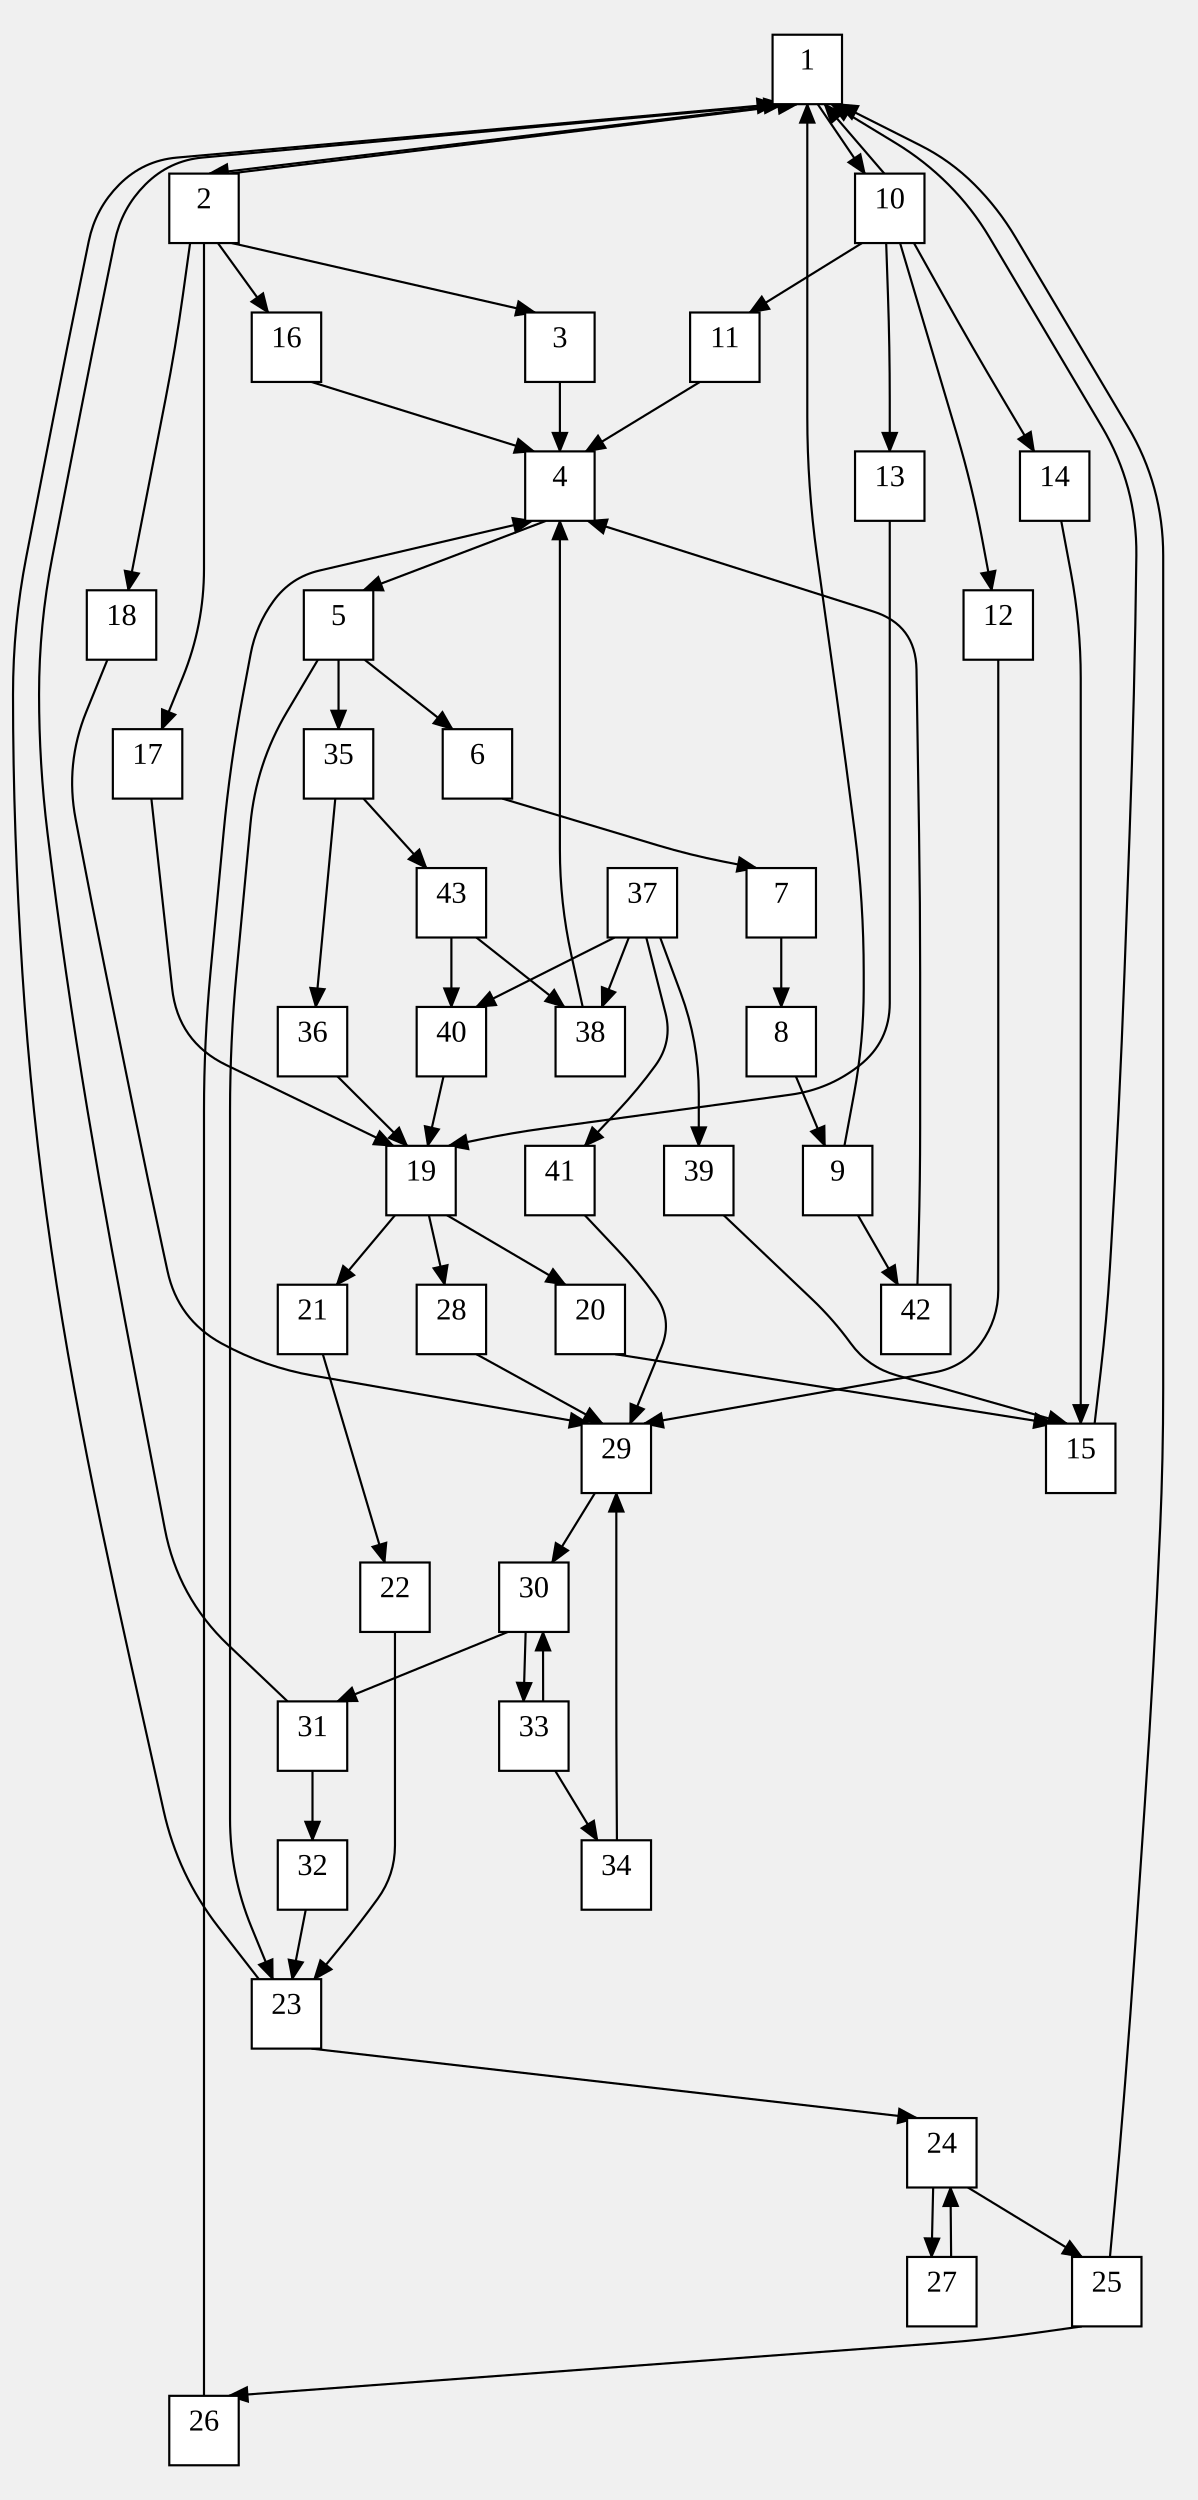
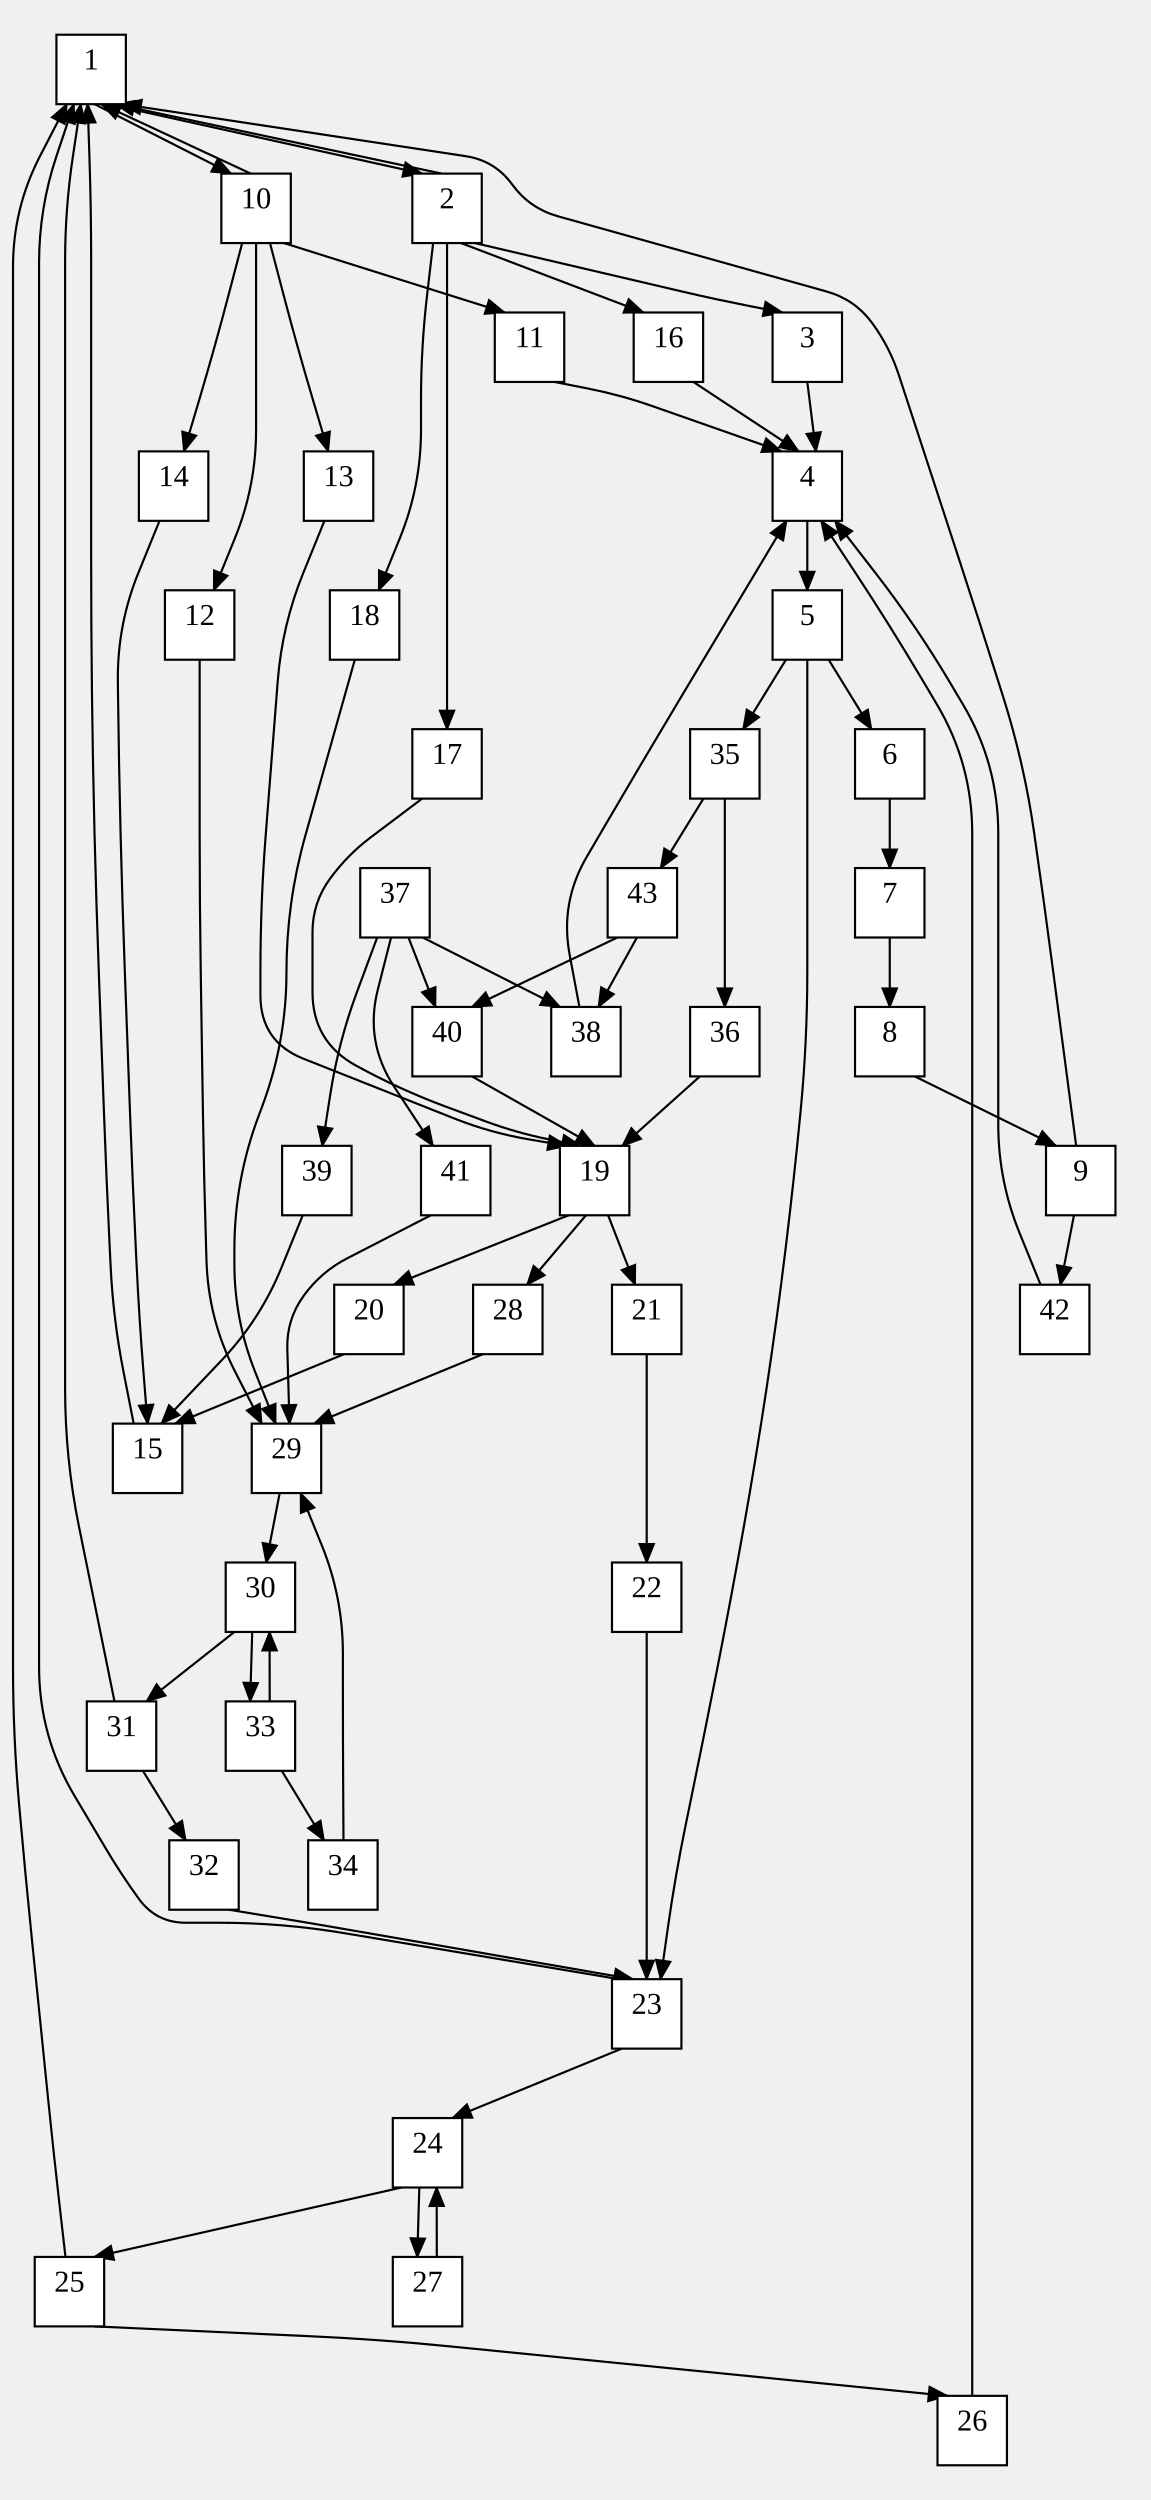
- <svg xmlns="http://www.w3.org/2000/svg" width="552" height="1152">
+ <svg xmlns="http://www.w3.org/2000/svg" width="530" height="1152">
  <style type="text/css">
		.edge { fill: none; }
	</style>
  <defs>
    <marker id="normal" markerWidth="10" markerHeight="8" refX="9" refY="4" orient="auto-start-reverse" markerUnits="userSpaceOnUse">
      <path d="M0,0 L0,8 L10,4 z" fill="context-stroke" />
    </marker>
    <marker id="vee" markerWidth="10" markerHeight="8" refX="9" refY="4" orient="auto-start-reverse" markerUnits="userSpaceOnUse">
      <path d="M0,0 L10,4 L0,8 L3,4 z" fill="context-stroke" />
    </marker>
    <marker id="dot" markerWidth="8" markerHeight="8" refX="7" refY="4" orient="auto-start-reverse" markerUnits="userSpaceOnUse">
      <circle cx="4" cy="4" r="3.5" fill="context-stroke" />
    </marker>
    <marker id="odot" markerWidth="8" markerHeight="8" refX="7" refY="4" orient="auto-start-reverse" markerUnits="userSpaceOnUse">
      <circle cx="4" cy="4" r="3" fill="white" stroke="context-stroke" />
    </marker>
  </defs>
  <g>
-     <path class="edge" marker-end="url(#normal)" stroke="#000000" stroke-width="1" d="M364,48 L96.5,80 " />
-     <path class="edge" marker-end="url(#normal)" stroke="#000000" stroke-width="1" d="M376.8,48 L398.5,80 " />
-     <path class="edge" marker-end="url(#normal)" stroke="#000000" stroke-width="1" d="M421.15,112 L434.575,136 Q448,160 462.04,183.646 L476.5,208 " />
-     <path class="edge" marker-end="url(#normal)" stroke="#000000" stroke-width="1" d="M414.75,112 L421.875,136 Q429,160 436.125,184 L441.051,200.592 Q448,224 452.5,248 L457,272 " />
-     <path class="edge" marker-end="url(#normal)" stroke="#000000" stroke-width="1" d="M408.35,112 L409.175,136.014 Q410,160 410,184 L410,208 " />
-     <path class="edge" marker-end="url(#normal)" stroke="#000000" stroke-width="1" d="M397.2,112 L345.5,144 " />
-     <path class="edge" marker-end="url(#normal)" stroke="#000000" stroke-width="1" d="M87.6,112 L84.269,136 Q80.938,160 76.304,183.783 L73.145,200 Q68.469,224 63.793,248 L59.117,272 " />
-     <path class="edge" marker-end="url(#normal)" stroke="#000000" stroke-width="1" d="M94,112 L94,136 Q94,160 94,184 L94,192 Q94,224 94,256 L94,262.095 Q94,288 84.25,312 L74.5,336 " />
-     <path class="edge" marker-end="url(#normal)" stroke="#000000" stroke-width="1" d="M100.4,112 L123.556,144 " />
-     <path class="edge" marker-end="url(#normal)" stroke="#000000" stroke-width="1" d="M106.8,112 L246.5,144 " />
-     <path class="edge" marker-end="url(#normal)" stroke="#000000" stroke-width="1" d="M322.5,176 L270,208 " />
-     <path class="edge" marker-end="url(#normal)" stroke="#000000" stroke-width="1" d="M143.5,176 L246,208 " />
-     <path class="edge" marker-end="url(#normal)" stroke="#000000" stroke-width="1" d="M258,176 L258,208 " />
-     <path class="edge" marker-end="url(#normal)" stroke="#000000" stroke-width="1" d="M251.6,240 L167.5,272 " />
-     <path class="edge" marker-end="url(#normal)" stroke="#000000" stroke-width="1" d="M410,240 L410,264 Q410,288 410,312 L410,320 Q410,352 410,384 L410,384 Q410,416 410,448 L410,462.195 Q410,480 396,491 L396,491 Q382,502 364.36,504.416 L250.767,519.977 Q236,522 221.4,525 L206.8,528 " />
-     <path class="edge" marker-end="url(#normal)" stroke="#000000" stroke-width="1" d="M69.75,368 L72.375,392 Q75,416 77.625,440 L79.306,455.37 Q82,480 104.303,490.792 L181.2,528 " />
-     <path class="edge" marker-end="url(#normal)" stroke="#000000" stroke-width="1" d="M146.5,304 L132.25,328 Q118,352 115.395,379.79 L114.987,384.14 Q112,416 109.013,447.86 L108.987,448.14 Q106,480 106,512 L106,512 Q106,544 106,576 L106,576 Q106,608 106,640 L106,640 Q106,672 106,704 L106,704 Q106,736 106,768 L106,768 Q106,800 106,832 L106,838.057 Q106,864 115.85,888 L125.7,912 " />
-     <path class="edge" marker-end="url(#normal)" stroke="#000000" stroke-width="1" d="M156,304 L156,336 " />
-     <path class="edge" marker-end="url(#normal)" stroke="#000000" stroke-width="1" d="M168,304 L208.5,336 " />
-     <path class="edge" marker-end="url(#normal)" stroke="#000000" stroke-width="1" d="M304.2,432 L313.655,457.497 Q322,480 322,504 L322,528 " />
-     <path class="edge" marker-end="url(#normal)" stroke="#000000" stroke-width="1" d="M297.8,432 L306.649,466.818 Q310,480 302,491 L302,491 Q294,502 284.672,511.899 L269.5,528 " />
-     <path class="edge" marker-end="url(#normal)" stroke="#000000" stroke-width="1" d="M283.2,432 L219.5,464 " />
-     <path class="edge" marker-end="url(#normal)" stroke="#000000" stroke-width="1" d="M289.778,432 L277.333,464 " />
-     <path class="edge" marker-end="url(#normal)" stroke="#000000" stroke-width="1" d="M206,560 L260.5,592 " />
-     <path class="edge" marker-end="url(#normal)" stroke="#000000" stroke-width="1" d="M197.63,560 L204.889,592 " />
-     <path class="edge" marker-end="url(#normal)" stroke="#000000" stroke-width="1" d="M182,560 L155.184,592 " />
-     <path class="edge" marker-end="url(#normal)" stroke="#000000" stroke-width="1" d="M460,304 L460,328 Q460,352 460,376 L460,384 Q460,416 460,448 L460,448 Q460,480 460,512 L460,512 Q460,544 460,576 L460,594.399 Q460,608 452,619 L452,619 Q444,630 430.606,632.366 L296.8,656 " />
-     <path class="edge" marker-end="url(#normal)" stroke="#000000" stroke-width="1" d="M49.5,304 L39.75,328 Q30,352 34.846,377.448 L36.201,384.565 Q42.188,416 48.557,447.36 L48.818,448.64 Q55.188,480 61.557,511.36 L61.818,512.64 Q68.188,544 74.938,575.28 L77.185,585.688 Q82,608 102,619 L102,619 Q122,630 144.487,633.919 L271.2,656 " />
-     <path class="edge" marker-end="url(#normal)" stroke="#000000" stroke-width="1" d="M269.5,560 L284.672,576.101 Q294,586 302,597 L302,597 Q310,608 304.858,620.592 L290.4,656 " />
-     <path class="edge" marker-end="url(#normal)" stroke="#000000" stroke-width="1" d="M219.5,624 L277.6,656 " />
-     <path class="edge" marker-end="url(#normal)" stroke="#000000" stroke-width="1" d="M274.148,688 L254.444,720 " />
-     <path class="edge" marker-end="url(#normal)" stroke="#000000" stroke-width="1" d="M234,752 L155.5,784 " />
-     <path class="edge" marker-end="url(#normal)" stroke="#000000" stroke-width="1" d="M242.222,752 L241.278,784 " />
-     <path class="edge" marker-end="url(#normal)" stroke="#000000" stroke-width="1" d="M144,816 L144,848 " />
-     <path class="edge" marker-end="url(#normal)" stroke="#000000" stroke-width="1" d="M148.75,624 L155.875,648 Q163,672 170.125,696 L177.25,720 " />
-     <path class="edge" marker-end="url(#normal)" stroke="#000000" stroke-width="1" d="M140.889,880 L134.667,912 " />
-     <path class="edge" marker-end="url(#normal)" stroke="#000000" stroke-width="1" d="M182,752 L182,776 Q182,800 182,824 L182,850.399 Q182,864 174,875 L174,875 Q166,886 157.405,896.541 L144.8,912 " />
-     <path class="edge" marker-end="url(#normal)" stroke="#000000" stroke-width="1" d="M231.5,368 L303.116,389.526 Q318,394 333.25,397 L348.5,400 " />
-     <path class="edge" marker-end="url(#normal)" stroke="#000000" stroke-width="1" d="M143.5,944 L422.5,976 " />
-     <path class="edge" marker-end="url(#normal)" stroke="#000000" stroke-width="1" d="M360,432 L360,464 " />
-     <path class="edge" marker-end="url(#normal)" stroke="#000000" stroke-width="1" d="M446,1008 L498.5,1040 " />
-     <path class="edge" marker-end="url(#normal)" stroke="#000000" stroke-width="1" d="M430,1008 L429.278,1040 " />
-     <path class="edge" marker-end="url(#normal)" stroke="#000000" stroke-width="1" d="M167.5,368 L196.5,400 " />
-     <path class="edge" marker-end="url(#normal)" stroke="#000000" stroke-width="1" d="M154.5,368 L152.25,392 Q150,416 147.75,440 L145.5,464 " />
-     <path class="edge" marker-end="url(#normal)" stroke="#000000" stroke-width="1" d="M366.741,496 L380.111,528 " />
-     <path class="edge" marker-end="url(#normal)" stroke="#000000" stroke-width="1" d="M489,240 L493.5,264 Q498,288 498,312.418 L498,320 Q498,352 498,384 L498,384 Q498,416 498,448 L498,448 Q498,480 498,512 L498,512 Q498,544 498,576 L498,584 Q498,608 498,632 L498,656 " />
-     <path class="edge" marker-end="url(#normal)" stroke="#000000" stroke-width="1" d="M333.5,560 L374.141,598.629 Q384,608 392,619 L392,619 Q400,630 413.085,633.714 L491.6,656 " />
-     <path class="edge" marker-end="url(#normal)" stroke="#000000" stroke-width="1" d="M283.5,624 L485.2,656 " />
-     <path class="edge" marker-end="url(#normal)" stroke="#000000" stroke-width="1" d="M255.852,816 L275.278,848 " />
-     <path class="edge" marker-end="url(#normal)" stroke="#000000" stroke-width="1" d="M208,432 L208,464 " />
-     <path class="edge" marker-end="url(#normal)" stroke="#000000" stroke-width="1" d="M219.5,432 L260,464 " />
-     <path class="edge" marker-end="url(#normal)" stroke="#000000" stroke-width="1" d="M498.5,1072 L477.25,1075 Q456,1078 434.598,1079.588 L105.5,1104 " />
-     <path class="edge" marker-end="url(#normal)" stroke="#000000" stroke-width="1" d="M395.333,560 L413.75,592 " />
-     <path class="edge" marker-end="url(#normal)" stroke="#000000" stroke-width="1" d="M407.5,80 L380,48 " />
-     <path class="edge" marker-end="url(#normal)" stroke="#000000" stroke-width="1" d="M504.4,656 L507.2,632 Q510,608 511.457,583.881 L511.937,575.942 Q513.867,544 515.43,512.038 L515.434,511.962 Q516.996,480 518.169,448.022 L518.171,447.978 Q519.344,416 520.517,384.022 L520.518,383.978 Q521.691,352 522.474,320.01 L522.475,319.99 Q523.258,288 523.629,256.002 L523.629,255.998 Q524,224 507.663,196.485 L502.337,187.515 Q486,160 469.663,132.485 L455.942,109.376 Q448,96 437,85 L437,85 Q426,74 412.705,65.923 L383.2,48 " />
-     <path class="edge" marker-end="url(#normal)" stroke="#000000" stroke-width="1" d="M119.3,912 L100.65,888 Q82,864 75.39,834.333 L74.7,831.234 Q67.741,800 60.782,768.766 L60.441,767.234 Q53.482,736 46.919,704.68 L46.634,703.32 Q40.072,672 34.312,640.523 L34.121,639.477 Q28.361,608 23.739,576.336 L23.641,575.664 Q19.02,544 15.708,512.172 L15.672,511.828 Q12.36,480 10.295,448.067 L10.287,447.933 Q8.223,416 7.112,384.019 L7.111,383.981 Q6,352 6,320 L6,320 Q6,288 12.119,256.591 L12.349,255.409 Q18.469,224 24.588,192.591 L24.818,191.409 Q30.938,160 37.337,128.646 L40.889,111.242 Q44,96 55,85 L55,85 Q66,74 81.495,72.618 L357.6,48 " />
-     <path class="edge" marker-end="url(#normal)" stroke="#000000" stroke-width="1" d="M132.5,784 L105.194,758.046 Q82,736 75.971,704.573 L75.752,703.427 Q69.723,672 63.695,640.573 L63.475,639.427 Q57.446,608 51.673,576.525 L51.48,575.475 Q45.706,544 40.446,512.435 L40.301,511.565 Q35.04,480 30.47,448.328 L30.376,447.672 Q25.806,416 21.931,384.235 L21.874,383.765 Q18,352 18,320 L18,320 Q18,288 24.119,256.591 L24.349,255.409 Q30.469,224 36.588,192.591 L36.818,191.409 Q42.938,160 49.337,128.646 L52.889,111.242 Q56,96 67,85 L67,85 Q78,74 93.491,72.576 L360.8,48 " />
-     <path class="edge" marker-end="url(#normal)" stroke="#000000" stroke-width="1" d="M105.5,80 L367.2,48 " />
-     <path class="edge" marker-end="url(#normal)" stroke="#000000" stroke-width="1" d="M511.469,1040 L513.674,1016 Q515.878,992 517.794,967.975 L518.438,959.899 Q520.981,928 523.143,896.073 L523.153,895.927 Q525.314,864 527.475,832.073 L527.485,831.927 Q529.646,800 531.424,768.049 L531.429,767.951 Q533.207,736 534.602,704.03 L534.605,703.97 Q536,672 536,640 L536,640 Q536,608 536,576 L536,576 Q536,544 536,512 L536,512 Q536,480 536,448 L536,448 Q536,416 536,384 L536,384 Q536,352 536,320 L536,320 Q536,288 536,256 L536,256 Q536,224 519.663,196.485 L514.337,187.515 Q498,160 481.663,132.485 L467.942,109.376 Q460,96 449,85 L449,85 Q438,74 424.108,67 L386.4,48 " />
-     <path class="edge" marker-end="url(#normal)" stroke="#000000" stroke-width="1" d="M389.111,528 L393.556,504 Q398,480 398,455.592 L398,448 Q398,416 393.97,384.255 L393.905,383.745 Q389.875,352 385.449,320.308 L385.363,319.692 Q380.938,288 376.512,256.308 L376.426,255.692 Q372,224 372,192 L372,192 Q372,160 372,128 L372,120 Q372,96 372,72 L372,48 " />
-     <path class="edge" marker-end="url(#normal)" stroke="#000000" stroke-width="1" d="M268.5,464 L263.25,440 Q258,416 258,391.433 L258,384 Q258,352 258,320 L258,312 Q258,288 258,264 L258,240 " />
-     <path class="edge" marker-end="url(#normal)" stroke="#000000" stroke-width="1" d="M94,1104 L94,1080 Q94,1056 94,1032 L94,1024 Q94,992 94,960 L94,960 Q94,928 94,896 L94,896 Q94,864 94,832 L94,832 Q94,800 94,768 L94,768 Q94,736 94,704 L94,704 Q94,672 94,640 L94,640 Q94,608 94,576 L94,576 Q94,544 94,512 L94,512 Q94,480 96.987,448.14 L97.013,447.86 Q100,416 102.987,384.14 L103.013,383.86 Q106,352 111.897,320.548 L115.493,301.368 Q118,288 126,277 L126,277 Q134,266 147.244,262.903 L245.2,240 " />
-     <path class="edge" marker-end="url(#normal)" stroke="#000000" stroke-width="1" d="M422.75,592 L423.375,568 Q424,544 424,519.992 L424,512 Q424,480 424,448 L424,448 Q424,416 423.5,384.004 L423.5,383.996 Q423,352 422.5,320.004 L422.321,308.539 Q422,288 402.422,281.785 L270.8,240 " />
-     <path class="edge" marker-end="url(#normal)" stroke="#000000" stroke-width="1" d="M204.37,496 L197.111,528 " />
-     <path class="edge" marker-end="url(#normal)" stroke="#000000" stroke-width="1" d="M155.5,496 L187.6,528 " />
-     <path class="edge" marker-end="url(#normal)" stroke="#000000" stroke-width="1" d="M284.278,848 L284.139,824 Q284,800 284,776 L284,760 Q284,736 284,712 L284,688 " />
-     <path class="edge" marker-end="url(#normal)" stroke="#000000" stroke-width="1" d="M250.278,784 L250.222,752 " />
-     <path class="edge" marker-end="url(#normal)" stroke="#000000" stroke-width="1" d="M438.278,1040 L438,1008 " />
-     <rect x="356" y="16" width="32" height="32" class="node" fill="#FFFFFF" stroke="#000000" stroke-width="1" />
-     <text text-anchor="middle" alignment-baseline="middle" x="372" y="32" font-size="14" fill="#000000">1</text>
-     <rect x="78" y="80" width="32" height="32" class="node" fill="#FFFFFF" stroke="#000000" stroke-width="1" />
-     <text text-anchor="middle" alignment-baseline="middle" x="94" y="96" font-size="14" fill="#000000">2</text>
-     <rect x="394" y="80" width="32" height="32" class="node" fill="#FFFFFF" stroke="#000000" stroke-width="1" />
-     <text text-anchor="middle" alignment-baseline="middle" x="410" y="96" font-size="14" fill="#000000">10</text>
-     <rect x="470" y="208" width="32" height="32" class="node" fill="#FFFFFF" stroke="#000000" stroke-width="1" />
-     <text text-anchor="middle" alignment-baseline="middle" x="486" y="224" font-size="14" fill="#000000">14</text>
-     <rect x="444" y="272" width="32" height="32" class="node" fill="#FFFFFF" stroke="#000000" stroke-width="1" />
-     <text text-anchor="middle" alignment-baseline="middle" x="460" y="288" font-size="14" fill="#000000">12</text>
-     <rect x="394" y="208" width="32" height="32" class="node" fill="#FFFFFF" stroke="#000000" stroke-width="1" />
-     <text text-anchor="middle" alignment-baseline="middle" x="410" y="224" font-size="14" fill="#000000">13</text>
-     <rect x="318" y="144" width="32" height="32" class="node" fill="#FFFFFF" stroke="#000000" stroke-width="1" />
-     <text text-anchor="middle" alignment-baseline="middle" x="334" y="160" font-size="14" fill="#000000">11</text>
-     <rect x="40" y="272" width="32" height="32" class="node" fill="#FFFFFF" stroke="#000000" stroke-width="1" />
-     <text text-anchor="middle" alignment-baseline="middle" x="56" y="288" font-size="14" fill="#000000">18</text>
-     <rect x="52" y="336" width="32" height="32" class="node" fill="#FFFFFF" stroke="#000000" stroke-width="1" />
-     <text text-anchor="middle" alignment-baseline="middle" x="68" y="352" font-size="14" fill="#000000">17</text>
-     <rect x="116" y="144" width="32" height="32" class="node" fill="#FFFFFF" stroke="#000000" stroke-width="1" />
-     <text text-anchor="middle" alignment-baseline="middle" x="132" y="160" font-size="14" fill="#000000">16</text>
-     <rect x="242" y="144" width="32" height="32" class="node" fill="#FFFFFF" stroke="#000000" stroke-width="1" />
-     <text text-anchor="middle" alignment-baseline="middle" x="258" y="160" font-size="14" fill="#000000">3</text>
-     <rect x="242" y="208" width="32" height="32" class="node" fill="#FFFFFF" stroke="#000000" stroke-width="1" />
-     <text text-anchor="middle" alignment-baseline="middle" x="258" y="224" font-size="14" fill="#000000">4</text>
-     <rect x="140" y="272" width="32" height="32" class="node" fill="#FFFFFF" stroke="#000000" stroke-width="1" />
-     <text text-anchor="middle" alignment-baseline="middle" x="156" y="288" font-size="14" fill="#000000">5</text>
-     <rect x="178" y="528" width="32" height="32" class="node" fill="#FFFFFF" stroke="#000000" stroke-width="1" />
-     <text text-anchor="middle" alignment-baseline="middle" x="194" y="544" font-size="14" fill="#000000">19</text>
-     <rect x="116" y="912" width="32" height="32" class="node" fill="#FFFFFF" stroke="#000000" stroke-width="1" />
-     <text text-anchor="middle" alignment-baseline="middle" x="132" y="928" font-size="14" fill="#000000">23</text>
-     <rect x="140" y="336" width="32" height="32" class="node" fill="#FFFFFF" stroke="#000000" stroke-width="1" />
-     <text text-anchor="middle" alignment-baseline="middle" x="156" y="352" font-size="14" fill="#000000">35</text>
-     <rect x="204" y="336" width="32" height="32" class="node" fill="#FFFFFF" stroke="#000000" stroke-width="1" />
-     <text text-anchor="middle" alignment-baseline="middle" x="220" y="352" font-size="14" fill="#000000">6</text>
+     <path class="edge" marker-end="url(#normal)" stroke="#000000" stroke-width="1" d="M50,48 L194.5,80 " />
+     <path class="edge" marker-end="url(#normal)" stroke="#000000" stroke-width="1" d="M43.6,48 L106.5,80 " />
+     <path class="edge" marker-end="url(#normal)" stroke="#000000" stroke-width="1" d="M111.6,112 L105.3,136 Q99,160 91.938,183.787 L84.75,208 " />
+     <path class="edge" marker-end="url(#normal)" stroke="#000000" stroke-width="1" d="M118,112 L118,136 Q118,160 118,184 L118,198.095 Q118,224 108.25,248 L98.5,272 " />
+     <path class="edge" marker-end="url(#normal)" stroke="#000000" stroke-width="1" d="M124.4,112 L130.7,136 Q137,160 144.062,183.787 L151.25,208 " />
+     <path class="edge" marker-end="url(#normal)" stroke="#000000" stroke-width="1" d="M130.8,112 L232.5,144 " />
+     <path class="edge" marker-end="url(#normal)" stroke="#000000" stroke-width="1" d="M199.6,112 L196.8,136 Q194,160 194,184.163 L194,198.095 Q194,224 184.25,248 L174.5,272 " />
+     <path class="edge" marker-end="url(#normal)" stroke="#000000" stroke-width="1" d="M206,112 L206,136 Q206,160 206,184 L206,192 Q206,224 206,256 L206,264 Q206,288 206,312 L206,336 " />
+     <path class="edge" marker-end="url(#normal)" stroke="#000000" stroke-width="1" d="M212.4,112 L296.5,144 " />
+     <path class="edge" marker-end="url(#normal)" stroke="#000000" stroke-width="1" d="M218.8,112 L314.866,134.461 Q330,138 345.25,141 L360.5,144 " />
+     <path class="edge" marker-end="url(#normal)" stroke="#000000" stroke-width="1" d="M255.5,176 L270.75,179 Q286,182 300.663,187.152 L360,208 " />
+     <path class="edge" marker-end="url(#normal)" stroke="#000000" stroke-width="1" d="M319.5,176 L368,208 " />
+     <path class="edge" marker-end="url(#normal)" stroke="#000000" stroke-width="1" d="M372,176 L376,208 " />
+     <path class="edge" marker-end="url(#normal)" stroke="#000000" stroke-width="1" d="M372,240 L372,272 " />
+     <path class="edge" marker-end="url(#normal)" stroke="#000000" stroke-width="1" d="M149.5,240 L139.75,264 Q130,288 127.982,313.826 L127.492,320.097 Q125,352 122.508,383.903 L122.492,384.097 Q120,416 120,448 L120,458.647 Q120,480 139.852,487.866 L209.402,515.423 Q226,522 243.6,525 L261.2,528 " />
+     <path class="edge" marker-end="url(#normal)" stroke="#000000" stroke-width="1" d="M194.5,368 L170.862,385.814 Q160,394 152,405 L152,405 Q144,416 144,429.601 L144,457.175 Q144,480 164,491 L164,491 Q184,502 205.405,509.928 L223.839,516.755 Q238,522 252.8,525 L267.6,528 " />
+     <path class="edge" marker-end="url(#normal)" stroke="#000000" stroke-width="1" d="M372,304 L372,328 Q372,352 372,376 L372,384 Q372,416 372,448 L372,448 Q372,480 368.932,511.853 L368.903,512.147 Q365.835,544 361.959,575.764 L361.901,576.236 Q358.026,608 353.243,639.641 L353.134,640.359 Q348.351,672 342.756,703.507 L342.581,704.493 Q336.987,736 330.811,767.398 L330.575,768.602 Q324.399,800 317.935,831.34 L316.096,840.26 Q311.2,864 307.8,888 L304.4,912 " />
+     <path class="edge" marker-end="url(#normal)" stroke="#000000" stroke-width="1" d="M362.148,304 L342.444,336 " />
+     <path class="edge" marker-end="url(#normal)" stroke="#000000" stroke-width="1" d="M381.852,304 L401.556,336 " />
+     <path class="edge" marker-end="url(#normal)" stroke="#000000" stroke-width="1" d="M173.8,432 L164.446,457.224 Q156,480 152.25,504 L148.5,528 " />
+     <path class="edge" marker-end="url(#normal)" stroke="#000000" stroke-width="1" d="M180.2,432 L174.1,456 Q168,480 181.586,500.703 L199.5,528 " />
+     <path class="edge" marker-end="url(#normal)" stroke="#000000" stroke-width="1" d="M188.222,432 L200.667,464 " />
+     <path class="edge" marker-end="url(#normal)" stroke="#000000" stroke-width="1" d="M194.8,432 L258,464 " />
+     <path class="edge" marker-end="url(#normal)" stroke="#000000" stroke-width="1" d="M262,560 L181.5,592 " />
+     <path class="edge" marker-end="url(#normal)" stroke="#000000" stroke-width="1" d="M270,560 L242.889,592 " />
+     <path class="edge" marker-end="url(#normal)" stroke="#000000" stroke-width="1" d="M280.222,560 L292.667,592 " />
+     <path class="edge" marker-end="url(#normal)" stroke="#000000" stroke-width="1" d="M92,304 L92,328 Q92,352 92,376 L92,384 Q92,416 92.5,447.996 L92.5,448.004 Q93,480 93.5,511.996 L93.5,512.004 Q94,544 95,575.984 L95.158,581.045 Q96,608 108.3,632 L120.6,656 " />
+     <path class="edge" marker-end="url(#normal)" stroke="#000000" stroke-width="1" d="M163.5,304 L156.75,328 Q150,352 143.25,376 L140.664,385.195 Q132,416 132,448 L132,448 Q132,480 120.764,509.963 L119.236,514.038 Q108,544 108,576 L108,582.188 Q108,608 117.5,632 L127,656 " />
+     <path class="edge" marker-end="url(#normal)" stroke="#000000" stroke-width="1" d="M198.5,560 L160.093,579.774 Q148,586 140,597 L140,597 Q132,608 132.397,621.596 L133.4,656 " />
+     <path class="edge" marker-end="url(#normal)" stroke="#000000" stroke-width="1" d="M222.5,624 L144.8,656 " />
+     <path class="edge" marker-end="url(#normal)" stroke="#000000" stroke-width="1" d="M128.889,688 L122.667,720 " />
+     <path class="edge" marker-end="url(#normal)" stroke="#000000" stroke-width="1" d="M108,752 L67.5,784 " />
+     <path class="edge" marker-end="url(#normal)" stroke="#000000" stroke-width="1" d="M116.222,752 L115.278,784 " />
+     <path class="edge" marker-end="url(#normal)" stroke="#000000" stroke-width="1" d="M65.852,816 L85.556,848 " />
+     <path class="edge" marker-end="url(#normal)" stroke="#000000" stroke-width="1" d="M298,624 L298,648 Q298,672 298,696 L298,720 " />
+     <path class="edge" marker-end="url(#normal)" stroke="#000000" stroke-width="1" d="M105.5,880 L123.75,883 Q142,886 160.222,889.167 L291.6,912 " />
+     <path class="edge" marker-end="url(#normal)" stroke="#000000" stroke-width="1" d="M298,752 L298,776 Q298,800 298,824 L298,840 Q298,864 298,888 L298,912 " />
+     <path class="edge" marker-end="url(#normal)" stroke="#000000" stroke-width="1" d="M410,368 L410,400 " />
+     <path class="edge" marker-end="url(#normal)" stroke="#000000" stroke-width="1" d="M286.5,944 L208.5,976 " />
+     <path class="edge" marker-end="url(#normal)" stroke="#000000" stroke-width="1" d="M410,432 L410,464 " />
+     <path class="edge" marker-end="url(#normal)" stroke="#000000" stroke-width="1" d="M185,1008 L43.5,1040 " />
+     <path class="edge" marker-end="url(#normal)" stroke="#000000" stroke-width="1" d="M193.222,1008 L192.278,1040 " />
+     <path class="edge" marker-end="url(#normal)" stroke="#000000" stroke-width="1" d="M324.148,368 L304.444,400 " />
+     <path class="edge" marker-end="url(#normal)" stroke="#000000" stroke-width="1" d="M334,368 L334,392 Q334,416 334,440 L334,464 " />
+     <path class="edge" marker-end="url(#normal)" stroke="#000000" stroke-width="1" d="M421.5,496 L486.5,528 " />
+     <path class="edge" marker-end="url(#normal)" stroke="#000000" stroke-width="1" d="M73.5,240 L63.75,264 Q54,288 54.31,313.903 L54.383,320.002 Q54.766,352 55.558,383.99 L55.559,384.01 Q56.352,416 57.527,447.978 L57.528,448.022 Q58.703,480 59.878,511.978 L59.88,512.022 Q61.055,544 62.611,575.962 L63.001,583.952 Q64.172,608 66.086,632 L68,656 " />
+     <path class="edge" marker-end="url(#normal)" stroke="#000000" stroke-width="1" d="M139.5,560 L129.75,584 Q120,608 102.158,626.781 L74.4,656 " />
+     <path class="edge" marker-end="url(#normal)" stroke="#000000" stroke-width="1" d="M158.5,624 L80.8,656 " />
+     <path class="edge" marker-end="url(#normal)" stroke="#000000" stroke-width="1" d="M129.852,816 L149.278,848 " />
+     <path class="edge" marker-end="url(#normal)" stroke="#000000" stroke-width="1" d="M284.5,432 L217.5,464 " />
+     <path class="edge" marker-end="url(#normal)" stroke="#000000" stroke-width="1" d="M293.5,432 L275.778,464 " />
+     <path class="edge" marker-end="url(#normal)" stroke="#000000" stroke-width="1" d="M43.5,1072 L143.033,1076.541 Q175,1078 206.843,1081.166 L436.5,1104 " />
+     <path class="edge" marker-end="url(#normal)" stroke="#000000" stroke-width="1" d="M494.889,560 L488.667,592 " />
+     <path class="edge" marker-end="url(#normal)" stroke="#000000" stroke-width="1" d="M115.5,80 L46.8,48 " />
+     <path class="edge" marker-end="url(#normal)" stroke="#000000" stroke-width="1" d="M61.6,656 L56.886,632 Q52.172,608 50.982,583.57 L50.611,575.962 Q49.055,544 47.88,512.022 L47.878,511.978 Q46.703,480 45.528,448.022 L45.527,447.978 Q44.352,416 43.559,384.01 L43.558,383.99 Q42.766,352 42.383,320.002 L42.383,319.998 Q42,288 42,256 L42,256 Q42,224 42,192 L42,192 Q42,160 42,128 L42,120.013 Q42,96 41.2,72 L40.4,48 " />
+     <path class="edge" marker-end="url(#normal)" stroke="#000000" stroke-width="1" d="M285.2,912 L158.601,890.792 Q130,886 101,886 L85.601,886 Q72,886 64,875 L64,875 Q56,864 49.056,852.305 L34.337,827.515 Q18,800 18,768 L18,768 Q18,736 18,704 L18,704 Q18,672 18,640 L18,640 Q18,608 18,576 L18,576 Q18,544 18,512 L18,512 Q18,480 18,448 L18,448 Q18,416 18,384 L18,384 Q18,352 18,320 L18,320 Q18,288 18,256 L18,256 Q18,224 18,192 L18,192 Q18,160 18,128 L18,121.298 Q18,96 26,72 L34,48 " />
+     <path class="edge" marker-end="url(#normal)" stroke="#000000" stroke-width="1" d="M52.75,784 L47.875,760 Q43,736 38.125,712 L36.37,703.36 Q30,672 30,640 L30,640 Q30,608 30,576 L30,576 Q30,544 30,512 L30,512 Q30,480 30,448 L30,448 Q30,416 30,384 L30,384 Q30,352 30,320 L30,320 Q30,288 30,256 L30,256 Q30,224 30,192 L30,192 Q30,160 30,128 L30,120.269 Q30,96 33.6,72 L37.2,48 " />
+     <path class="edge" marker-end="url(#normal)" stroke="#000000" stroke-width="1" d="M203.5,80 L53.2,48 " />
+     <path class="edge" marker-end="url(#normal)" stroke="#000000" stroke-width="1" d="M30.172,1040 L27.43,1016 Q24.688,992 22.247,967.967 L21.421,959.836 Q18.188,928 14.954,896.164 L14.921,895.836 Q11.688,864 8.855,832.126 L8.833,831.874 Q6,800 6,768 L6,768 Q6,736 6,704 L6,704 Q6,672 6,640 L6,640 Q6,608 6,576 L6,576 Q6,544 6,512 L6,512 Q6,480 6,448 L6,448 Q6,416 6,384 L6,384 Q6,352 6,320 L6,320 Q6,288 6,256 L6,256 Q6,224 6,192 L6,192 Q6,160 6,128 L6,123.014 Q6,96 18.4,72 L30.8,48 " />
+     <path class="edge" marker-end="url(#normal)" stroke="#000000" stroke-width="1" d="M495.892,528 L492.729,504 Q489.566,480 486.404,456 L485.313,447.726 Q481.133,416 476.612,384.321 L476.521,383.679 Q472,352 462.381,321.48 L461.448,318.52 Q451.828,288 441.888,257.583 L440.854,254.417 Q430.914,224 420.974,193.583 L414.225,172.929 Q410,160 402,149 L402,149 Q394,138 380.902,134.333 L257.098,99.667 Q244,96 236,85 L236,85 Q228,74 214.552,71.962 L56.4,48 " />
+     <path class="edge" marker-end="url(#normal)" stroke="#000000" stroke-width="1" d="M267,464 L262.5,440 Q258,416 270.322,394.919 L279.259,379.627 Q295.406,352 311.838,324.541 L319.342,312 Q333.703,288 348.064,264 L362.426,240 " />
+     <path class="edge" marker-end="url(#normal)" stroke="#000000" stroke-width="1" d="M448,1104 L448,1080 Q448,1056 448,1032 L448,1024 Q448,992 448,960 L448,960 Q448,928 448,896 L448,896 Q448,864 448,832 L448,832 Q448,800 448,768 L448,768 Q448,736 448,704 L448,704 Q448,672 448,640 L448,640 Q448,608 448,576 L448,576 Q448,544 448,512 L448,512 Q448,480 448,448 L448,448 Q448,416 448,384 L448,384 Q448,352 431.663,324.485 L424.67,312.707 Q410,288 394.2,264 L378.4,240 " />
+     <path class="edge" marker-end="url(#normal)" stroke="#000000" stroke-width="1" d="M479.5,592 L469.75,568 Q460,544 460,518.095 L460,512 Q460,480 460,448 L460,448 Q460,416 460,384 L460,384 Q460,352 443.663,324.485 L437.502,314.108 Q422,288 403.4,264 L384.8,240 " />
+     <path class="edge" marker-end="url(#normal)" stroke="#000000" stroke-width="1" d="M217.5,496 L274,528 " />
+     <path class="edge" marker-end="url(#normal)" stroke="#000000" stroke-width="1" d="M322.5,496 L286.8,528 " />
+     <path class="edge" marker-end="url(#normal)" stroke="#000000" stroke-width="1" d="M158.278,848 L158.139,824 Q158,800 158,776 L158,761.905 Q158,736 148.25,712 L138.5,688 " />
+     <path class="edge" marker-end="url(#normal)" stroke="#000000" stroke-width="1" d="M124.278,784 L124.222,752 " />
+     <path class="edge" marker-end="url(#normal)" stroke="#000000" stroke-width="1" d="M201.278,1040 L201.222,1008 " />
+     <rect x="26" y="16" width="32" height="32" class="node" fill="#FFFFFF" stroke="#000000" stroke-width="1" />
+     <text text-anchor="middle" alignment-baseline="middle" x="42" y="32" font-size="14" fill="#000000">1</text>
+     <rect x="190" y="80" width="32" height="32" class="node" fill="#FFFFFF" stroke="#000000" stroke-width="1" />
+     <text text-anchor="middle" alignment-baseline="middle" x="206" y="96" font-size="14" fill="#000000">2</text>
+     <rect x="102" y="80" width="32" height="32" class="node" fill="#FFFFFF" stroke="#000000" stroke-width="1" />
+     <text text-anchor="middle" alignment-baseline="middle" x="118" y="96" font-size="14" fill="#000000">10</text>
+     <rect x="64" y="208" width="32" height="32" class="node" fill="#FFFFFF" stroke="#000000" stroke-width="1" />
+     <text text-anchor="middle" alignment-baseline="middle" x="80" y="224" font-size="14" fill="#000000">14</text>
+     <rect x="76" y="272" width="32" height="32" class="node" fill="#FFFFFF" stroke="#000000" stroke-width="1" />
+     <text text-anchor="middle" alignment-baseline="middle" x="92" y="288" font-size="14" fill="#000000">12</text>
+     <rect x="140" y="208" width="32" height="32" class="node" fill="#FFFFFF" stroke="#000000" stroke-width="1" />
+     <text text-anchor="middle" alignment-baseline="middle" x="156" y="224" font-size="14" fill="#000000">13</text>
+     <rect x="228" y="144" width="32" height="32" class="node" fill="#FFFFFF" stroke="#000000" stroke-width="1" />
+     <text text-anchor="middle" alignment-baseline="middle" x="244" y="160" font-size="14" fill="#000000">11</text>
+     <rect x="152" y="272" width="32" height="32" class="node" fill="#FFFFFF" stroke="#000000" stroke-width="1" />
+     <text text-anchor="middle" alignment-baseline="middle" x="168" y="288" font-size="14" fill="#000000">18</text>
+     <rect x="190" y="336" width="32" height="32" class="node" fill="#FFFFFF" stroke="#000000" stroke-width="1" />
+     <text text-anchor="middle" alignment-baseline="middle" x="206" y="352" font-size="14" fill="#000000">17</text>
+     <rect x="292" y="144" width="32" height="32" class="node" fill="#FFFFFF" stroke="#000000" stroke-width="1" />
+     <text text-anchor="middle" alignment-baseline="middle" x="308" y="160" font-size="14" fill="#000000">16</text>
+     <rect x="356" y="144" width="32" height="32" class="node" fill="#FFFFFF" stroke="#000000" stroke-width="1" />
+     <text text-anchor="middle" alignment-baseline="middle" x="372" y="160" font-size="14" fill="#000000">3</text>
+     <rect x="356" y="208" width="32" height="32" class="node" fill="#FFFFFF" stroke="#000000" stroke-width="1" />
+     <text text-anchor="middle" alignment-baseline="middle" x="372" y="224" font-size="14" fill="#000000">4</text>
+     <rect x="356" y="272" width="32" height="32" class="node" fill="#FFFFFF" stroke="#000000" stroke-width="1" />
+     <text text-anchor="middle" alignment-baseline="middle" x="372" y="288" font-size="14" fill="#000000">5</text>
+     <rect x="258" y="528" width="32" height="32" class="node" fill="#FFFFFF" stroke="#000000" stroke-width="1" />
+     <text text-anchor="middle" alignment-baseline="middle" x="274" y="544" font-size="14" fill="#000000">19</text>
+     <rect x="282" y="912" width="32" height="32" class="node" fill="#FFFFFF" stroke="#000000" stroke-width="1" />
+     <text text-anchor="middle" alignment-baseline="middle" x="298" y="928" font-size="14" fill="#000000">23</text>
+     <rect x="318" y="336" width="32" height="32" class="node" fill="#FFFFFF" stroke="#000000" stroke-width="1" />
+     <text text-anchor="middle" alignment-baseline="middle" x="334" y="352" font-size="14" fill="#000000">35</text>
+     <rect x="394" y="336" width="32" height="32" class="node" fill="#FFFFFF" stroke="#000000" stroke-width="1" />
+     <text text-anchor="middle" alignment-baseline="middle" x="410" y="352" font-size="14" fill="#000000">6</text>
+     <rect x="166" y="400" width="32" height="32" class="node" fill="#FFFFFF" stroke="#000000" stroke-width="1" />
+     <text text-anchor="middle" alignment-baseline="middle" x="182" y="416" font-size="14" fill="#000000">37</text>
+     <rect x="130" y="528" width="32" height="32" class="node" fill="#FFFFFF" stroke="#000000" stroke-width="1" />
+     <text text-anchor="middle" alignment-baseline="middle" x="146" y="544" font-size="14" fill="#000000">39</text>
+     <rect x="194" y="528" width="32" height="32" class="node" fill="#FFFFFF" stroke="#000000" stroke-width="1" />
+     <text text-anchor="middle" alignment-baseline="middle" x="210" y="544" font-size="14" fill="#000000">41</text>
+     <rect x="190" y="464" width="32" height="32" class="node" fill="#FFFFFF" stroke="#000000" stroke-width="1" />
+     <text text-anchor="middle" alignment-baseline="middle" x="206" y="480" font-size="14" fill="#000000">40</text>
+     <rect x="254" y="464" width="32" height="32" class="node" fill="#FFFFFF" stroke="#000000" stroke-width="1" />
+     <text text-anchor="middle" alignment-baseline="middle" x="270" y="480" font-size="14" fill="#000000">38</text>
+     <rect x="154" y="592" width="32" height="32" class="node" fill="#FFFFFF" stroke="#000000" stroke-width="1" />
+     <text text-anchor="middle" alignment-baseline="middle" x="170" y="608" font-size="14" fill="#000000">20</text>
+     <rect x="218" y="592" width="32" height="32" class="node" fill="#FFFFFF" stroke="#000000" stroke-width="1" />
+     <text text-anchor="middle" alignment-baseline="middle" x="234" y="608" font-size="14" fill="#000000">28</text>
+     <rect x="282" y="592" width="32" height="32" class="node" fill="#FFFFFF" stroke="#000000" stroke-width="1" />
+     <text text-anchor="middle" alignment-baseline="middle" x="298" y="608" font-size="14" fill="#000000">21</text>
+     <rect x="116" y="656" width="32" height="32" class="node" fill="#FFFFFF" stroke="#000000" stroke-width="1" />
+     <text text-anchor="middle" alignment-baseline="middle" x="132" y="672" font-size="14" fill="#000000">29</text>
+     <rect x="104" y="720" width="32" height="32" class="node" fill="#FFFFFF" stroke="#000000" stroke-width="1" />
+     <text text-anchor="middle" alignment-baseline="middle" x="120" y="736" font-size="14" fill="#000000">30</text>
+     <rect x="40" y="784" width="32" height="32" class="node" fill="#FFFFFF" stroke="#000000" stroke-width="1" />
+     <text text-anchor="middle" alignment-baseline="middle" x="56" y="800" font-size="14" fill="#000000">31</text>
+     <rect x="104" y="784" width="32" height="32" class="node" fill="#FFFFFF" stroke="#000000" stroke-width="1" />
+     <text text-anchor="middle" alignment-baseline="middle" x="120" y="800" font-size="14" fill="#000000">33</text>
+     <rect x="78" y="848" width="32" height="32" class="node" fill="#FFFFFF" stroke="#000000" stroke-width="1" />
+     <text text-anchor="middle" alignment-baseline="middle" x="94" y="864" font-size="14" fill="#000000">32</text>
+     <rect x="282" y="720" width="32" height="32" class="node" fill="#FFFFFF" stroke="#000000" stroke-width="1" />
+     <text text-anchor="middle" alignment-baseline="middle" x="298" y="736" font-size="14" fill="#000000">22</text>
+     <rect x="394" y="400" width="32" height="32" class="node" fill="#FFFFFF" stroke="#000000" stroke-width="1" />
+     <text text-anchor="middle" alignment-baseline="middle" x="410" y="416" font-size="14" fill="#000000">7</text>
+     <rect x="181" y="976" width="32" height="32" class="node" fill="#FFFFFF" stroke="#000000" stroke-width="1" />
+     <text text-anchor="middle" alignment-baseline="middle" x="197" y="992" font-size="14" fill="#000000">24</text>
+     <rect x="394" y="464" width="32" height="32" class="node" fill="#FFFFFF" stroke="#000000" stroke-width="1" />
+     <text text-anchor="middle" alignment-baseline="middle" x="410" y="480" font-size="14" fill="#000000">8</text>
+     <rect x="16" y="1040" width="32" height="32" class="node" fill="#FFFFFF" stroke="#000000" stroke-width="1" />
+     <text text-anchor="middle" alignment-baseline="middle" x="32" y="1056" font-size="14" fill="#000000">25</text>
+     <rect x="181" y="1040" width="32" height="32" class="node" fill="#FFFFFF" stroke="#000000" stroke-width="1" />
+     <text text-anchor="middle" alignment-baseline="middle" x="197" y="1056" font-size="14" fill="#000000">27</text>
    <rect x="280" y="400" width="32" height="32" class="node" fill="#FFFFFF" stroke="#000000" stroke-width="1" />
-     <text text-anchor="middle" alignment-baseline="middle" x="296" y="416" font-size="14" fill="#000000">37</text>
-     <rect x="306" y="528" width="32" height="32" class="node" fill="#FFFFFF" stroke="#000000" stroke-width="1" />
-     <text text-anchor="middle" alignment-baseline="middle" x="322" y="544" font-size="14" fill="#000000">39</text>
-     <rect x="242" y="528" width="32" height="32" class="node" fill="#FFFFFF" stroke="#000000" stroke-width="1" />
-     <text text-anchor="middle" alignment-baseline="middle" x="258" y="544" font-size="14" fill="#000000">41</text>
-     <rect x="192" y="464" width="32" height="32" class="node" fill="#FFFFFF" stroke="#000000" stroke-width="1" />
-     <text text-anchor="middle" alignment-baseline="middle" x="208" y="480" font-size="14" fill="#000000">40</text>
-     <rect x="256" y="464" width="32" height="32" class="node" fill="#FFFFFF" stroke="#000000" stroke-width="1" />
-     <text text-anchor="middle" alignment-baseline="middle" x="272" y="480" font-size="14" fill="#000000">38</text>
-     <rect x="256" y="592" width="32" height="32" class="node" fill="#FFFFFF" stroke="#000000" stroke-width="1" />
-     <text text-anchor="middle" alignment-baseline="middle" x="272" y="608" font-size="14" fill="#000000">20</text>
-     <rect x="192" y="592" width="32" height="32" class="node" fill="#FFFFFF" stroke="#000000" stroke-width="1" />
-     <text text-anchor="middle" alignment-baseline="middle" x="208" y="608" font-size="14" fill="#000000">28</text>
-     <rect x="128" y="592" width="32" height="32" class="node" fill="#FFFFFF" stroke="#000000" stroke-width="1" />
-     <text text-anchor="middle" alignment-baseline="middle" x="144" y="608" font-size="14" fill="#000000">21</text>
-     <rect x="268" y="656" width="32" height="32" class="node" fill="#FFFFFF" stroke="#000000" stroke-width="1" />
-     <text text-anchor="middle" alignment-baseline="middle" x="284" y="672" font-size="14" fill="#000000">29</text>
-     <rect x="230" y="720" width="32" height="32" class="node" fill="#FFFFFF" stroke="#000000" stroke-width="1" />
-     <text text-anchor="middle" alignment-baseline="middle" x="246" y="736" font-size="14" fill="#000000">30</text>
-     <rect x="128" y="784" width="32" height="32" class="node" fill="#FFFFFF" stroke="#000000" stroke-width="1" />
-     <text text-anchor="middle" alignment-baseline="middle" x="144" y="800" font-size="14" fill="#000000">31</text>
-     <rect x="230" y="784" width="32" height="32" class="node" fill="#FFFFFF" stroke="#000000" stroke-width="1" />
-     <text text-anchor="middle" alignment-baseline="middle" x="246" y="800" font-size="14" fill="#000000">33</text>
-     <rect x="128" y="848" width="32" height="32" class="node" fill="#FFFFFF" stroke="#000000" stroke-width="1" />
-     <text text-anchor="middle" alignment-baseline="middle" x="144" y="864" font-size="14" fill="#000000">32</text>
-     <rect x="166" y="720" width="32" height="32" class="node" fill="#FFFFFF" stroke="#000000" stroke-width="1" />
-     <text text-anchor="middle" alignment-baseline="middle" x="182" y="736" font-size="14" fill="#000000">22</text>
-     <rect x="344" y="400" width="32" height="32" class="node" fill="#FFFFFF" stroke="#000000" stroke-width="1" />
-     <text text-anchor="middle" alignment-baseline="middle" x="360" y="416" font-size="14" fill="#000000">7</text>
-     <rect x="418" y="976" width="32" height="32" class="node" fill="#FFFFFF" stroke="#000000" stroke-width="1" />
-     <text text-anchor="middle" alignment-baseline="middle" x="434" y="992" font-size="14" fill="#000000">24</text>
-     <rect x="344" y="464" width="32" height="32" class="node" fill="#FFFFFF" stroke="#000000" stroke-width="1" />
-     <text text-anchor="middle" alignment-baseline="middle" x="360" y="480" font-size="14" fill="#000000">8</text>
-     <rect x="494" y="1040" width="32" height="32" class="node" fill="#FFFFFF" stroke="#000000" stroke-width="1" />
-     <text text-anchor="middle" alignment-baseline="middle" x="510" y="1056" font-size="14" fill="#000000">25</text>
-     <rect x="418" y="1040" width="32" height="32" class="node" fill="#FFFFFF" stroke="#000000" stroke-width="1" />
-     <text text-anchor="middle" alignment-baseline="middle" x="434" y="1056" font-size="14" fill="#000000">27</text>
-     <rect x="192" y="400" width="32" height="32" class="node" fill="#FFFFFF" stroke="#000000" stroke-width="1" />
-     <text text-anchor="middle" alignment-baseline="middle" x="208" y="416" font-size="14" fill="#000000">43</text>
-     <rect x="128" y="464" width="32" height="32" class="node" fill="#FFFFFF" stroke="#000000" stroke-width="1" />
-     <text text-anchor="middle" alignment-baseline="middle" x="144" y="480" font-size="14" fill="#000000">36</text>
-     <rect x="370" y="528" width="32" height="32" class="node" fill="#FFFFFF" stroke="#000000" stroke-width="1" />
-     <text text-anchor="middle" alignment-baseline="middle" x="386" y="544" font-size="14" fill="#000000">9</text>
-     <rect x="482" y="656" width="32" height="32" class="node" fill="#FFFFFF" stroke="#000000" stroke-width="1" />
-     <text text-anchor="middle" alignment-baseline="middle" x="498" y="672" font-size="14" fill="#000000">15</text>
-     <rect x="268" y="848" width="32" height="32" class="node" fill="#FFFFFF" stroke="#000000" stroke-width="1" />
-     <text text-anchor="middle" alignment-baseline="middle" x="284" y="864" font-size="14" fill="#000000">34</text>
-     <rect x="78" y="1104" width="32" height="32" class="node" fill="#FFFFFF" stroke="#000000" stroke-width="1" />
-     <text text-anchor="middle" alignment-baseline="middle" x="94" y="1120" font-size="14" fill="#000000">26</text>
-     <rect x="406" y="592" width="32" height="32" class="node" fill="#FFFFFF" stroke="#000000" stroke-width="1" />
-     <text text-anchor="middle" alignment-baseline="middle" x="422" y="608" font-size="14" fill="#000000">42</text>
+     <text text-anchor="middle" alignment-baseline="middle" x="296" y="416" font-size="14" fill="#000000">43</text>
+     <rect x="318" y="464" width="32" height="32" class="node" fill="#FFFFFF" stroke="#000000" stroke-width="1" />
+     <text text-anchor="middle" alignment-baseline="middle" x="334" y="480" font-size="14" fill="#000000">36</text>
+     <rect x="482" y="528" width="32" height="32" class="node" fill="#FFFFFF" stroke="#000000" stroke-width="1" />
+     <text text-anchor="middle" alignment-baseline="middle" x="498" y="544" font-size="14" fill="#000000">9</text>
+     <rect x="52" y="656" width="32" height="32" class="node" fill="#FFFFFF" stroke="#000000" stroke-width="1" />
+     <text text-anchor="middle" alignment-baseline="middle" x="68" y="672" font-size="14" fill="#000000">15</text>
+     <rect x="142" y="848" width="32" height="32" class="node" fill="#FFFFFF" stroke="#000000" stroke-width="1" />
+     <text text-anchor="middle" alignment-baseline="middle" x="158" y="864" font-size="14" fill="#000000">34</text>
+     <rect x="432" y="1104" width="32" height="32" class="node" fill="#FFFFFF" stroke="#000000" stroke-width="1" />
+     <text text-anchor="middle" alignment-baseline="middle" x="448" y="1120" font-size="14" fill="#000000">26</text>
+     <rect x="470" y="592" width="32" height="32" class="node" fill="#FFFFFF" stroke="#000000" stroke-width="1" />
+     <text text-anchor="middle" alignment-baseline="middle" x="486" y="608" font-size="14" fill="#000000">42</text>
  </g>
</svg>
